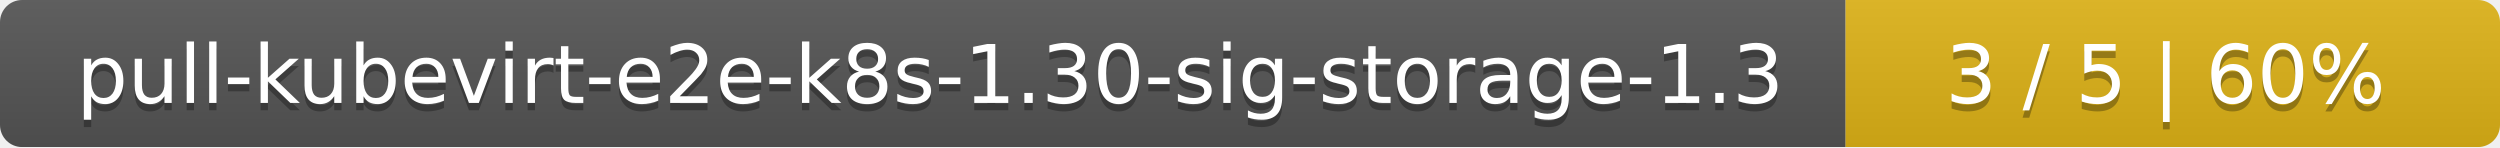
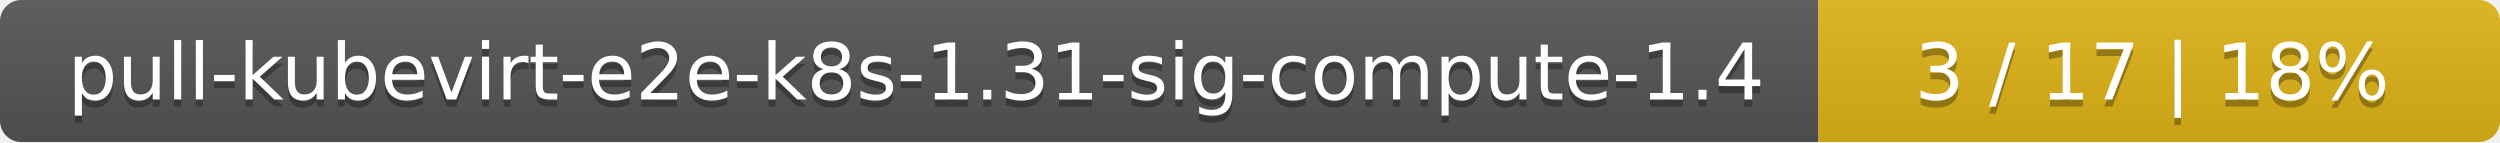
- <svg xmlns="http://www.w3.org/2000/svg" width="340" height="20">
+ <svg xmlns="http://www.w3.org/2000/svg" width="352" height="20">
  <linearGradient id="smooth" x2="0" y2="100%">
    <stop offset="0" stop-color="#bbb" stop-opacity=".1" />
    <stop offset="1" stop-opacity=".1" />
  </linearGradient>
  <mask id="round">
-     <rect width="340" height="20" rx="3" fill="#fff" />
+     <rect width="352" height="20" rx="3" fill="#fff" />
  </mask>
  <g mask="url(#round)">
-     <rect width="251" height="20" fill="#555" />
-     <rect x="251" width="89" height="20" fill="#dfb317" />
-     <rect width="340" height="20" fill="url(#smooth)" />
+     <rect width="256" height="20" fill="#555" />
+     <rect x="256" width="96" height="20" fill="#dfb317" />
+     <rect width="352" height="20" fill="url(#smooth)" />
  </g>
  <g fill="#fff" text-anchor="middle" font-family="DejaVu Sans,Verdana,Geneva,sans-serif" font-size="11">
-     <text x="126.5" y="15" fill="#010101" fill-opacity=".3">pull-kubevirt-e2e-k8s-1.30-sig-storage-1.3</text>
-     <text x="126.5" y="14">pull-kubevirt-e2e-k8s-1.30-sig-storage-1.3</text>
-     <text x="294.5" y="15" fill="#010101" fill-opacity=".3">3 / 5    |    60%</text>
-     <text x="294.5" y="14">3 / 5    |    60%</text>
+     <text x="129" y="15" fill="#010101" fill-opacity=".3">pull-kubevirt-e2e-k8s-1.31-sig-compute-1.4</text>
+     <text x="129" y="14">pull-kubevirt-e2e-k8s-1.31-sig-compute-1.4</text>
+     <text x="303" y="15" fill="#010101" fill-opacity=".3">3 / 17    |    18%</text>
+     <text x="303" y="14">3 / 17    |    18%</text>
  </g>
</svg>
